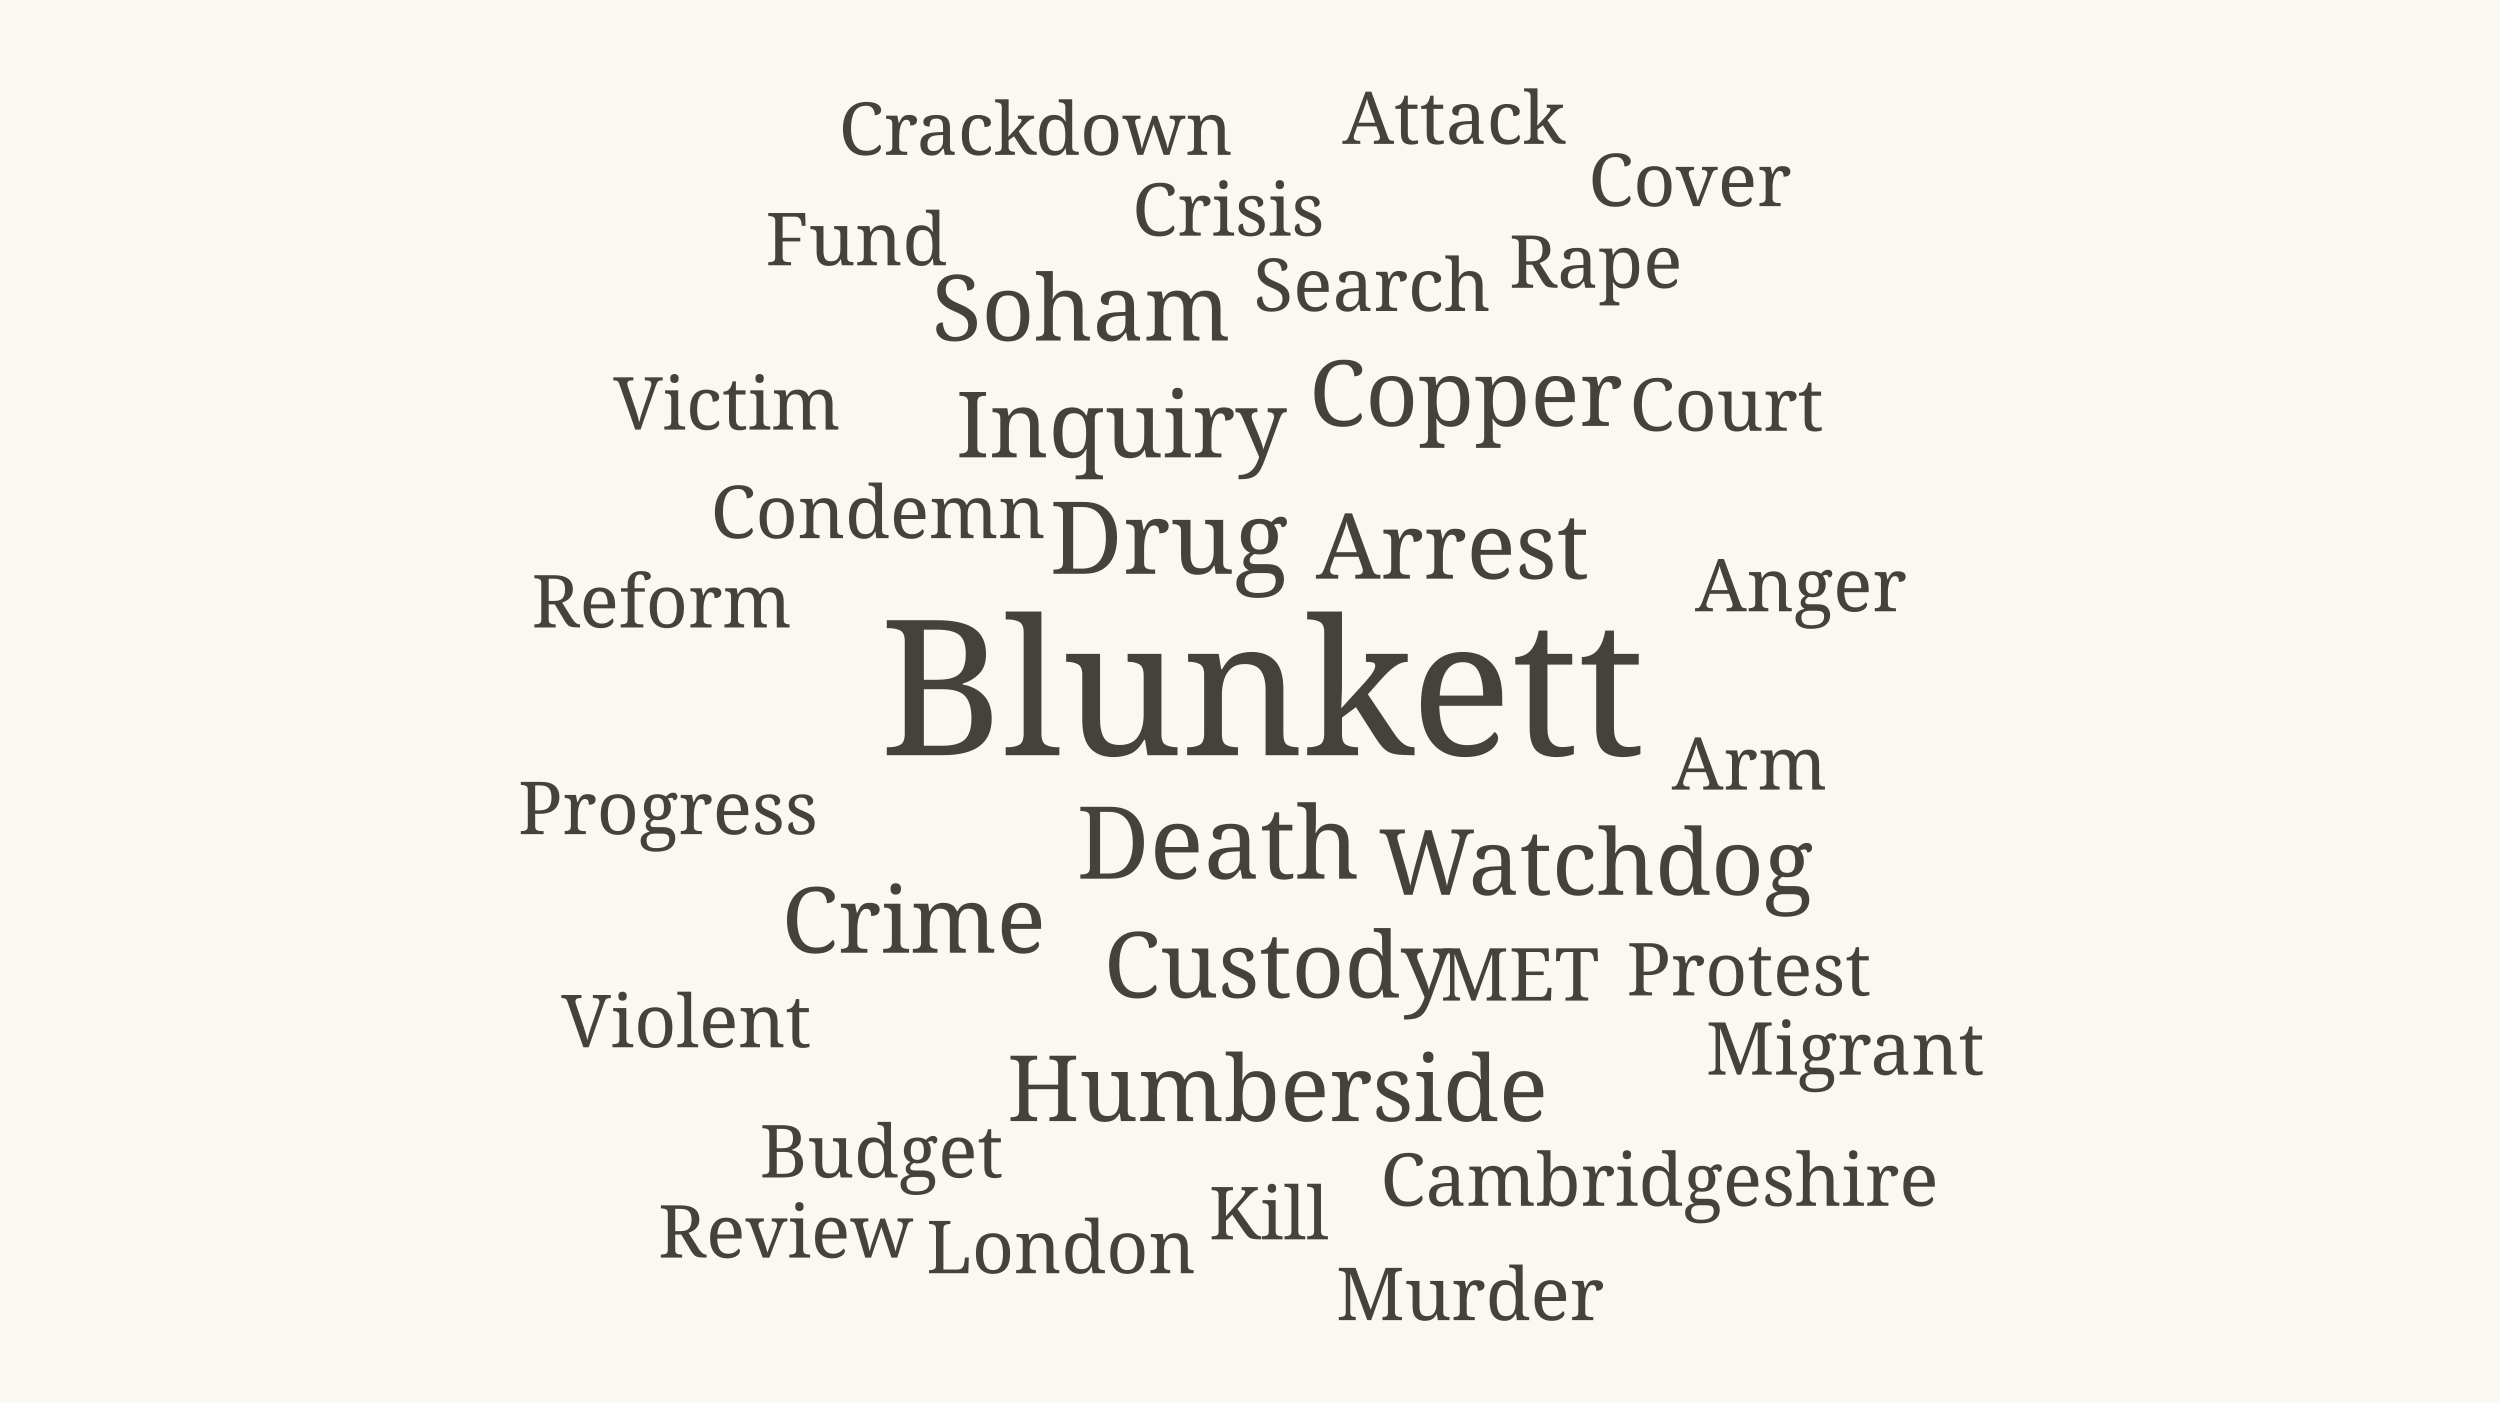
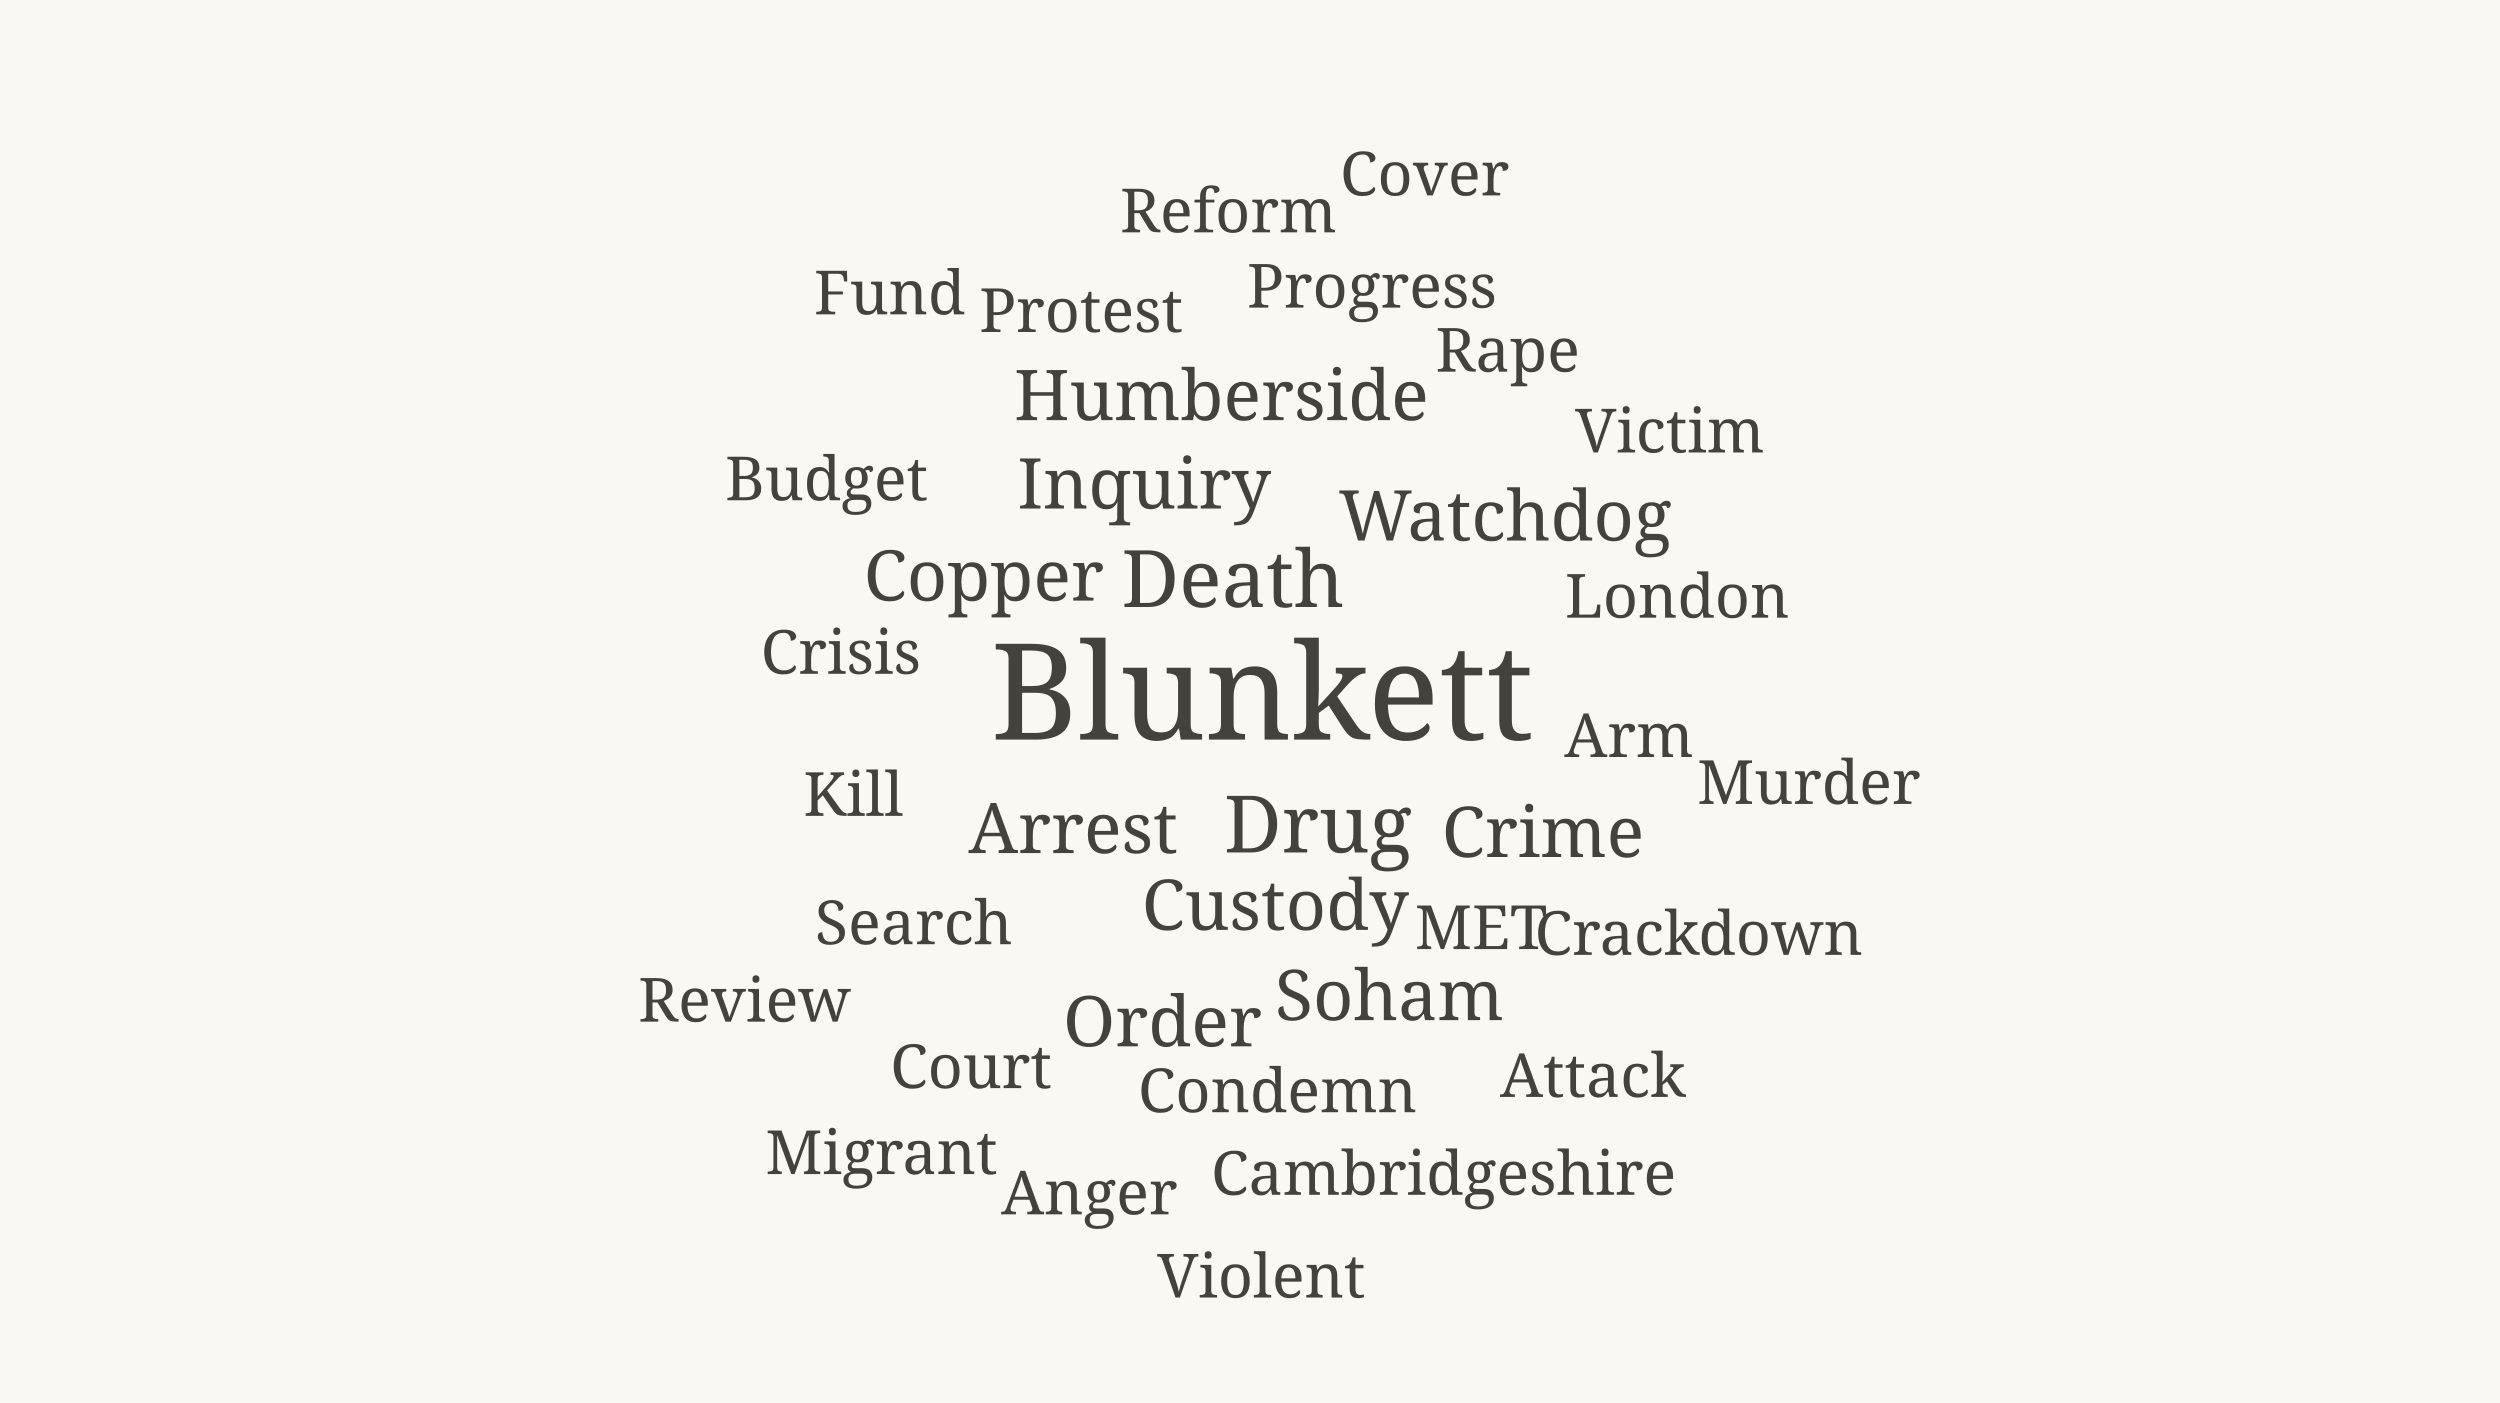
<svg xmlns="http://www.w3.org/2000/svg" viewBox="0 0 820 460" width="820" height="460" role="img" aria-label="Word cloud of The police, generally coverage in 2004">
  <rect width="820" height="460" fill="#faf8f3" />
-   <text x="414.0" y="247.7" font-size="62" fill="#44423d" text-anchor="middle" font-family="Georgia, serif">Blunkett</text>
-   <text x="399.5" y="288.2" font-size="33" fill="#44423d" text-anchor="middle" font-family="Georgia, serif">Death</text>
-   <text x="383.4" y="188.2" font-size="33" fill="#44423d" text-anchor="middle" font-family="Georgia, serif">Drug</text>
-   <text x="419.2" y="327.2" font-size="30" fill="#44423d" text-anchor="middle" font-family="Georgia, serif">Custody</text>
-   <text x="476.4" y="189.8" font-size="30" fill="#44423d" text-anchor="middle" font-family="Georgia, serif">Arrest</text>
-   <text x="367.8" y="150.0" font-size="30" fill="#44423d" text-anchor="middle" font-family="Georgia, serif">Inquiry</text>
-   <text x="480.8" y="139.7" font-size="30" fill="#44423d" text-anchor="middle" font-family="Georgia, serif">Copper</text>
-   <text x="419.0" y="367.7" font-size="30" fill="#44423d" text-anchor="middle" font-family="Georgia, serif">Humberside</text>
-   <text x="523.5" y="293.5" font-size="30" fill="#44423d" text-anchor="middle" font-family="Georgia, serif">Watchdog</text>
-   <text x="299.7" y="312.5" font-size="30" fill="#44423d" text-anchor="middle" font-family="Georgia, serif">Crime</text>
-   <text x="354.6" y="111.7" font-size="30" fill="#44423d" text-anchor="middle" font-family="Georgia, serif">Soham</text>
-   <text x="288.0" y="176.5" font-size="24" fill="#44423d" text-anchor="middle" font-family="Georgia, serif">Condemn</text>
-   <text x="498.5" y="328.2" font-size="24" fill="#44423d" text-anchor="middle" font-family="Georgia, serif">MET</text>
-   <text x="450.0" y="102.0" font-size="24" fill="#44423d" text-anchor="middle" font-family="Georgia, serif">Search</text>
-   <text x="402.9" y="77.3" font-size="24" fill="#44423d" text-anchor="middle" font-family="Georgia, serif">Crisis</text>
-   <text x="416.2" y="406.5" font-size="24" fill="#44423d" text-anchor="middle" font-family="Georgia, serif">Kill</text>
-   <text x="573.6" y="326.5" font-size="24" fill="#44423d" text-anchor="middle" font-family="Georgia, serif">Protest</text>
-   <text x="219.1" y="273.6" font-size="24" fill="#44423d" text-anchor="middle" font-family="Georgia, serif">Progress</text>
-   <text x="348.0" y="417.6" font-size="24" fill="#44423d" text-anchor="middle" font-family="Georgia, serif">London</text>
-   <text x="573.8" y="259.0" font-size="24" fill="#44423d" text-anchor="middle" font-family="Georgia, serif">Arm</text>
-   <text x="289.1" y="386.2" font-size="24" fill="#44423d" text-anchor="middle" font-family="Georgia, serif">Budget</text>
-   <text x="217.0" y="205.8" font-size="24" fill="#44423d" text-anchor="middle" font-family="Georgia, serif">Reform</text>
-   <text x="523.4" y="94.4" font-size="24" fill="#44423d" text-anchor="middle" font-family="Georgia, serif">Rape</text>
-   <text x="238.4" y="140.9" font-size="24" fill="#44423d" text-anchor="middle" font-family="Georgia, serif">Victim</text>
-   <text x="339.7" y="50.8" font-size="24" fill="#44423d" text-anchor="middle" font-family="Georgia, serif">Crackdown</text>
-   <text x="476.9" y="47.2" font-size="24" fill="#44423d" text-anchor="middle" font-family="Georgia, serif">Attack</text>
-   <text x="566.3" y="141.3" font-size="24" fill="#44423d" text-anchor="middle" font-family="Georgia, serif">Court</text>
-   <text x="544.3" y="395.5" font-size="24" fill="#44423d" text-anchor="middle" font-family="Georgia, serif">Cambridgeshire</text>
-   <text x="590.7" y="200.5" font-size="24" fill="#44423d" text-anchor="middle" font-family="Georgia, serif">Anger</text>
-   <text x="482.2" y="433.0" font-size="24" fill="#44423d" text-anchor="middle" font-family="Georgia, serif">Murder</text>
-   <text x="280.9" y="87.0" font-size="24" fill="#44423d" text-anchor="middle" font-family="Georgia, serif">Fund</text>
-   <text x="225.1" y="343.5" font-size="24" fill="#44423d" text-anchor="middle" font-family="Georgia, serif">Violent</text>
-   <text x="605.2" y="352.5" font-size="24" fill="#44423d" text-anchor="middle" font-family="Georgia, serif">Migrant</text>
-   <text x="257.7" y="412.5" font-size="24" fill="#44423d" text-anchor="middle" font-family="Georgia, serif">Review</text>
-   <text x="554.3" y="67.6" font-size="24" fill="#44423d" text-anchor="middle" font-family="Georgia, serif">Cover</text>
+   <text x="414.0" y="242.6" font-size="44" fill="#44423d" text-anchor="middle" font-family="Georgia, serif">Blunkett</text>
+   <text x="404.4" y="199.1" font-size="26" fill="#44423d" text-anchor="middle" font-family="Georgia, serif">Death</text>
+   <text x="432.3" y="279.6" font-size="26" fill="#44423d" text-anchor="middle" font-family="Georgia, serif">Drug</text>
+   <text x="418.3" y="305.0" font-size="23" fill="#44423d" text-anchor="middle" font-family="Georgia, serif">Custody</text>
+   <text x="352.0" y="279.8" font-size="23" fill="#44423d" text-anchor="middle" font-family="Georgia, serif">Arrest</text>
+   <text x="375.3" y="166.8" font-size="23" fill="#44423d" text-anchor="middle" font-family="Georgia, serif">Inquiry</text>
+   <text x="322.7" y="197.0" font-size="23" fill="#44423d" text-anchor="middle" font-family="Georgia, serif">Copper</text>
+   <text x="400.6" y="137.8" font-size="23" fill="#44423d" text-anchor="middle" font-family="Georgia, serif">Humberside</text>
+   <text x="493.7" y="177.3" font-size="23" fill="#44423d" text-anchor="middle" font-family="Georgia, serif">Watchdog</text>
+   <text x="506.1" y="281.1" font-size="23" fill="#44423d" text-anchor="middle" font-family="Georgia, serif">Crime</text>
+   <text x="455.7" y="334.6" font-size="23" fill="#44423d" text-anchor="middle" font-family="Georgia, serif">Soham</text>
+   <text x="381.3" y="343.2" font-size="23" fill="#44423d" text-anchor="middle" font-family="Georgia, serif">Order</text>
+   <text x="419.0" y="364.8" font-size="20" fill="#44423d" text-anchor="middle" font-family="Georgia, serif">Condemn</text>
+   <text x="485.8" y="311.3" font-size="20" fill="#44423d" text-anchor="middle" font-family="Georgia, serif">MET</text>
+   <text x="299.7" y="309.7" font-size="20" fill="#44423d" text-anchor="middle" font-family="Georgia, serif">Search</text>
+   <text x="275.8" y="221.0" font-size="20" fill="#44423d" text-anchor="middle" font-family="Georgia, serif">Crisis</text>
+   <text x="279.9" y="267.6" font-size="20" fill="#44423d" text-anchor="middle" font-family="Georgia, serif">Kill</text>
+   <text x="354.6" y="108.9" font-size="20" fill="#44423d" text-anchor="middle" font-family="Georgia, serif">Protest</text>
+   <text x="450.0" y="100.9" font-size="20" fill="#44423d" text-anchor="middle" font-family="Georgia, serif">Progress</text>
+   <text x="550.1" y="202.6" font-size="20" fill="#44423d" text-anchor="middle" font-family="Georgia, serif">London</text>
+   <text x="534.3" y="248.3" font-size="20" fill="#44423d" text-anchor="middle" font-family="Georgia, serif">Arm</text>
+   <text x="271.1" y="164.1" font-size="20" fill="#44423d" text-anchor="middle" font-family="Georgia, serif">Budget</text>
+   <text x="402.9" y="76.2" font-size="20" fill="#44423d" text-anchor="middle" font-family="Georgia, serif">Reform</text>
+   <text x="494.5" y="121.9" font-size="20" fill="#44423d" text-anchor="middle" font-family="Georgia, serif">Rape</text>
+   <text x="547.7" y="148.4" font-size="20" fill="#44423d" text-anchor="middle" font-family="Georgia, serif">Victim</text>
+   <text x="557.2" y="313.2" font-size="20" fill="#44423d" text-anchor="middle" font-family="Georgia, serif">Crackdown</text>
+   <text x="522.5" y="359.8" font-size="20" fill="#44423d" text-anchor="middle" font-family="Georgia, serif">Attack</text>
+   <text x="318.5" y="356.9" font-size="20" fill="#44423d" text-anchor="middle" font-family="Georgia, serif">Court</text>
+   <text x="473.5" y="391.9" font-size="20" fill="#44423d" text-anchor="middle" font-family="Georgia, serif">Cambridgeshire</text>
+   <text x="357.3" y="398.3" font-size="20" fill="#44423d" text-anchor="middle" font-family="Georgia, serif">Anger</text>
+   <text x="593.3" y="263.7" font-size="20" fill="#44423d" text-anchor="middle" font-family="Georgia, serif">Murder</text>
+   <text x="291.8" y="103.1" font-size="20" fill="#44423d" text-anchor="middle" font-family="Georgia, serif">Fund</text>
+   <text x="413.7" y="425.6" font-size="20" fill="#44423d" text-anchor="middle" font-family="Georgia, serif">Violent</text>
+   <text x="289.1" y="385.1" font-size="20" fill="#44423d" text-anchor="middle" font-family="Georgia, serif">Migrant</text>
+   <text x="244.2" y="335.1" font-size="20" fill="#44423d" text-anchor="middle" font-family="Georgia, serif">Review</text>
+   <text x="467.3" y="64.1" font-size="20" fill="#44423d" text-anchor="middle" font-family="Georgia, serif">Cover</text>
</svg>
